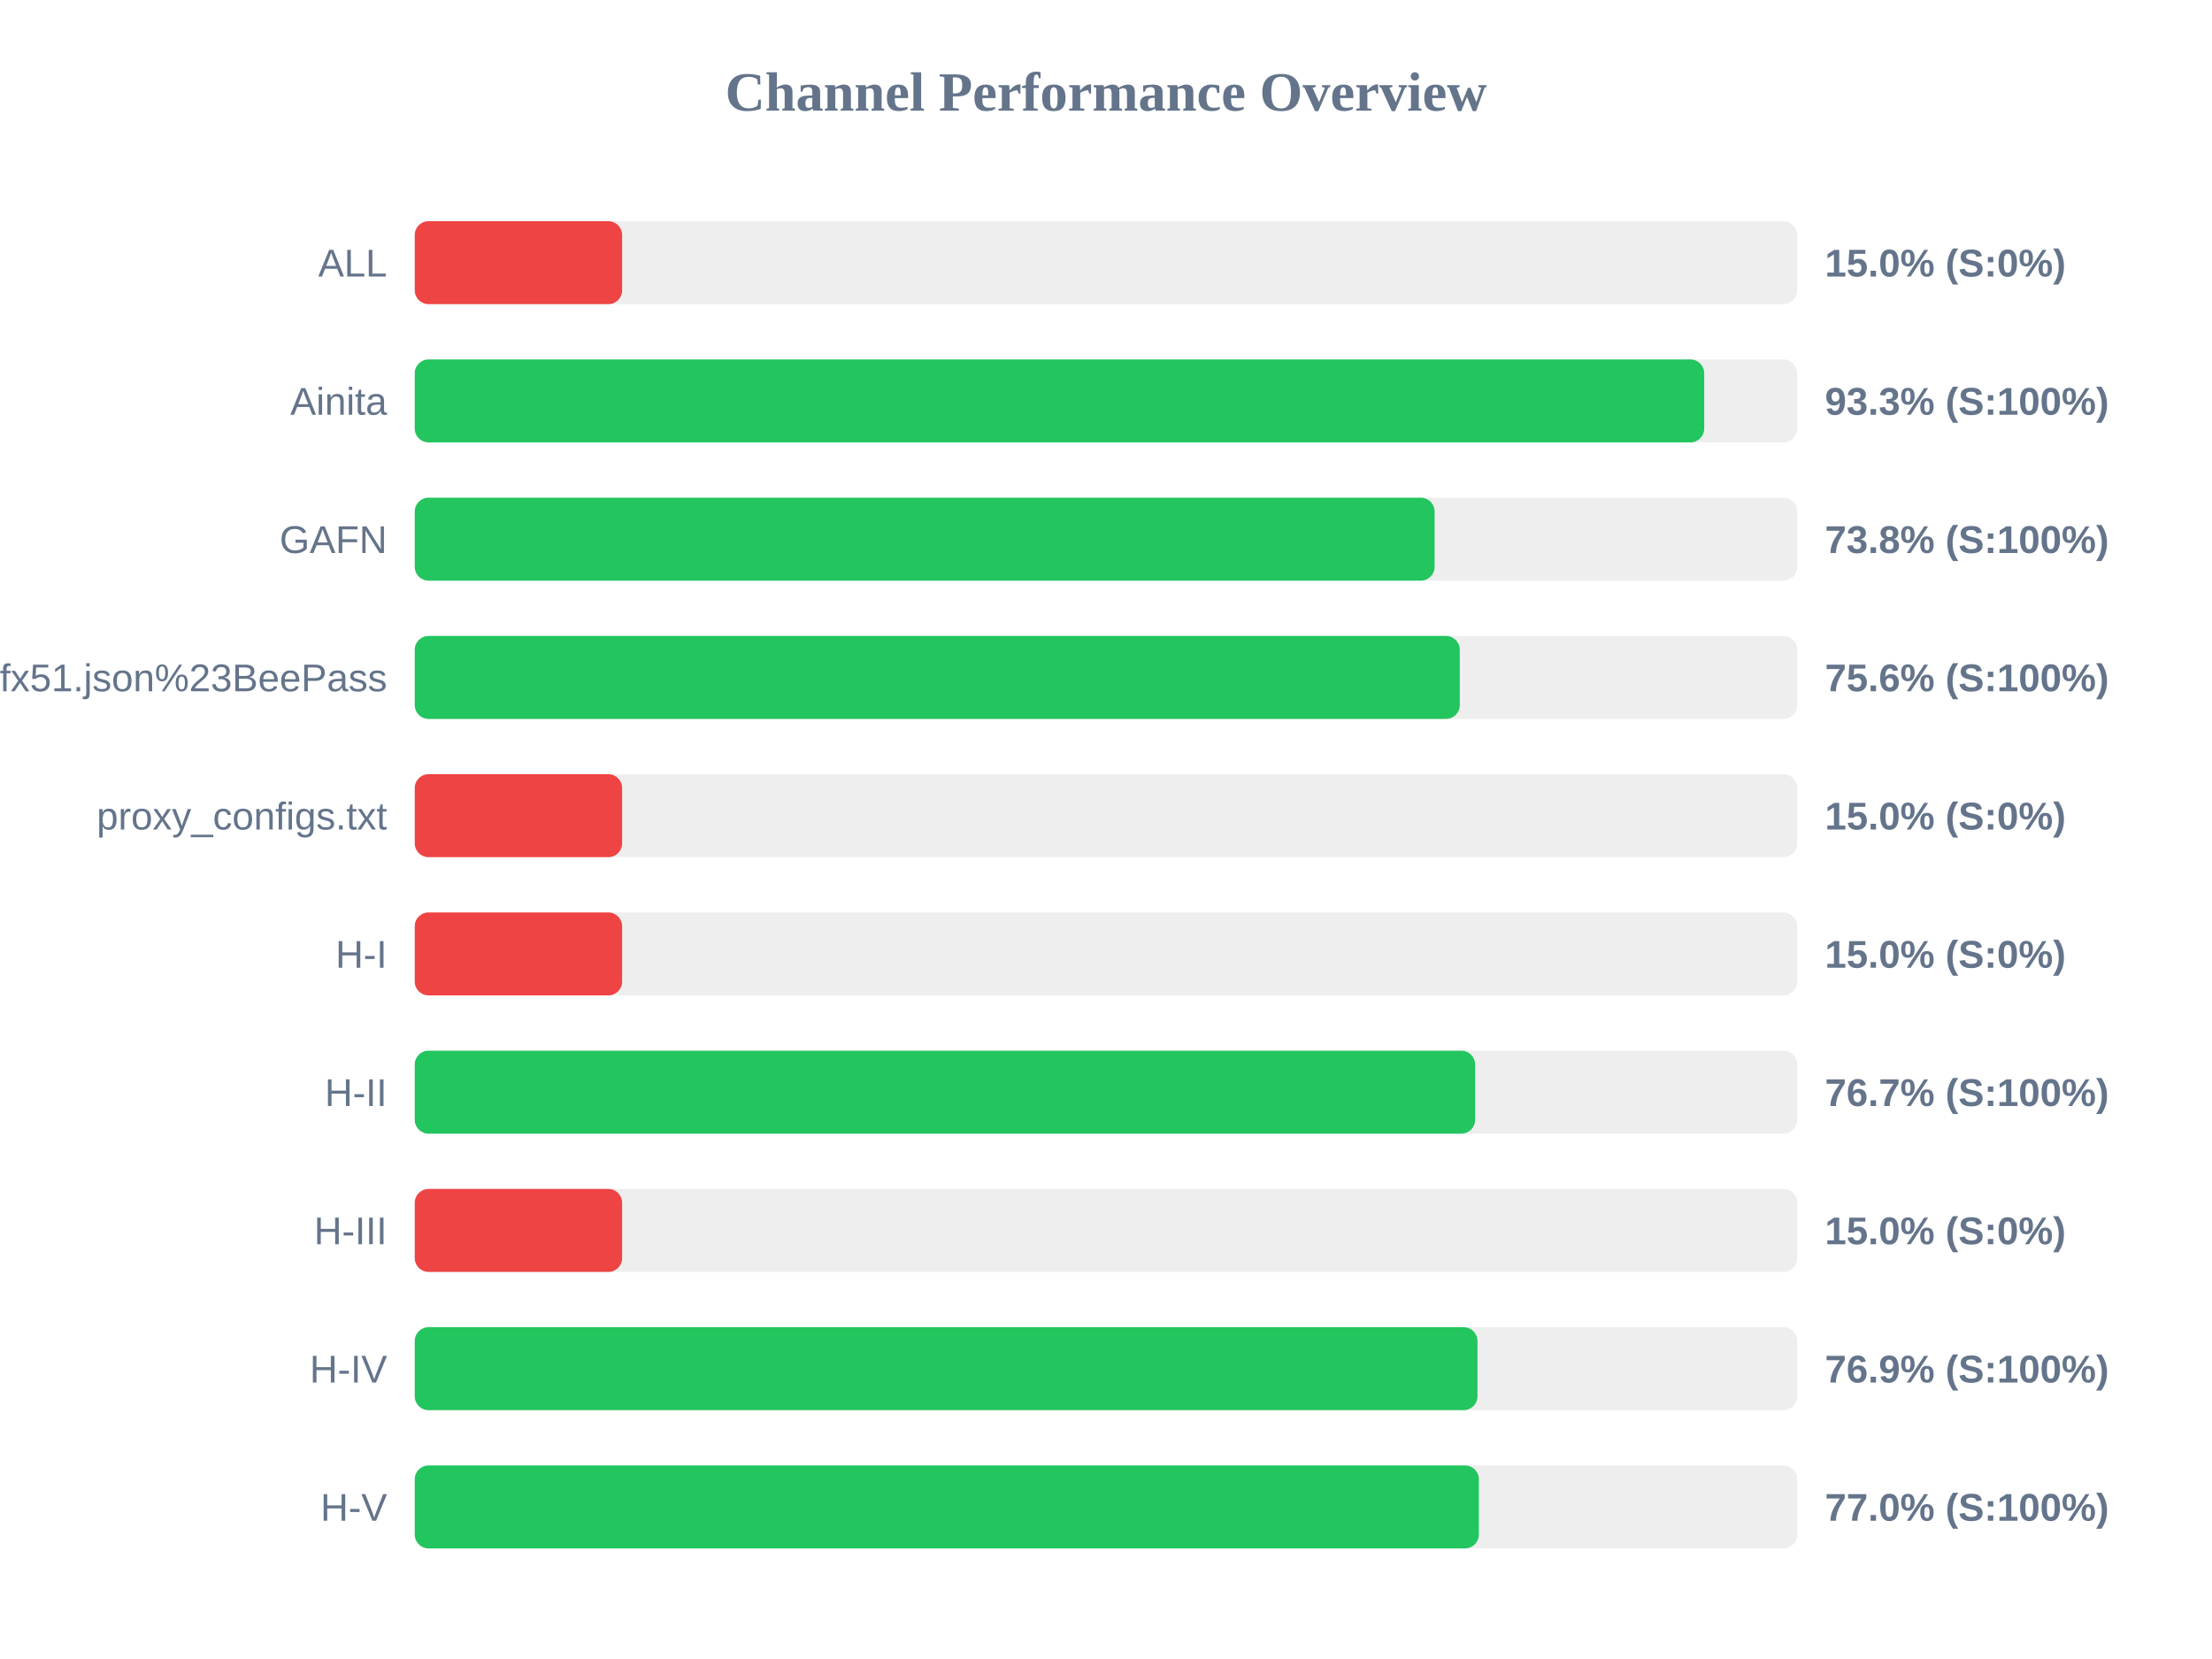
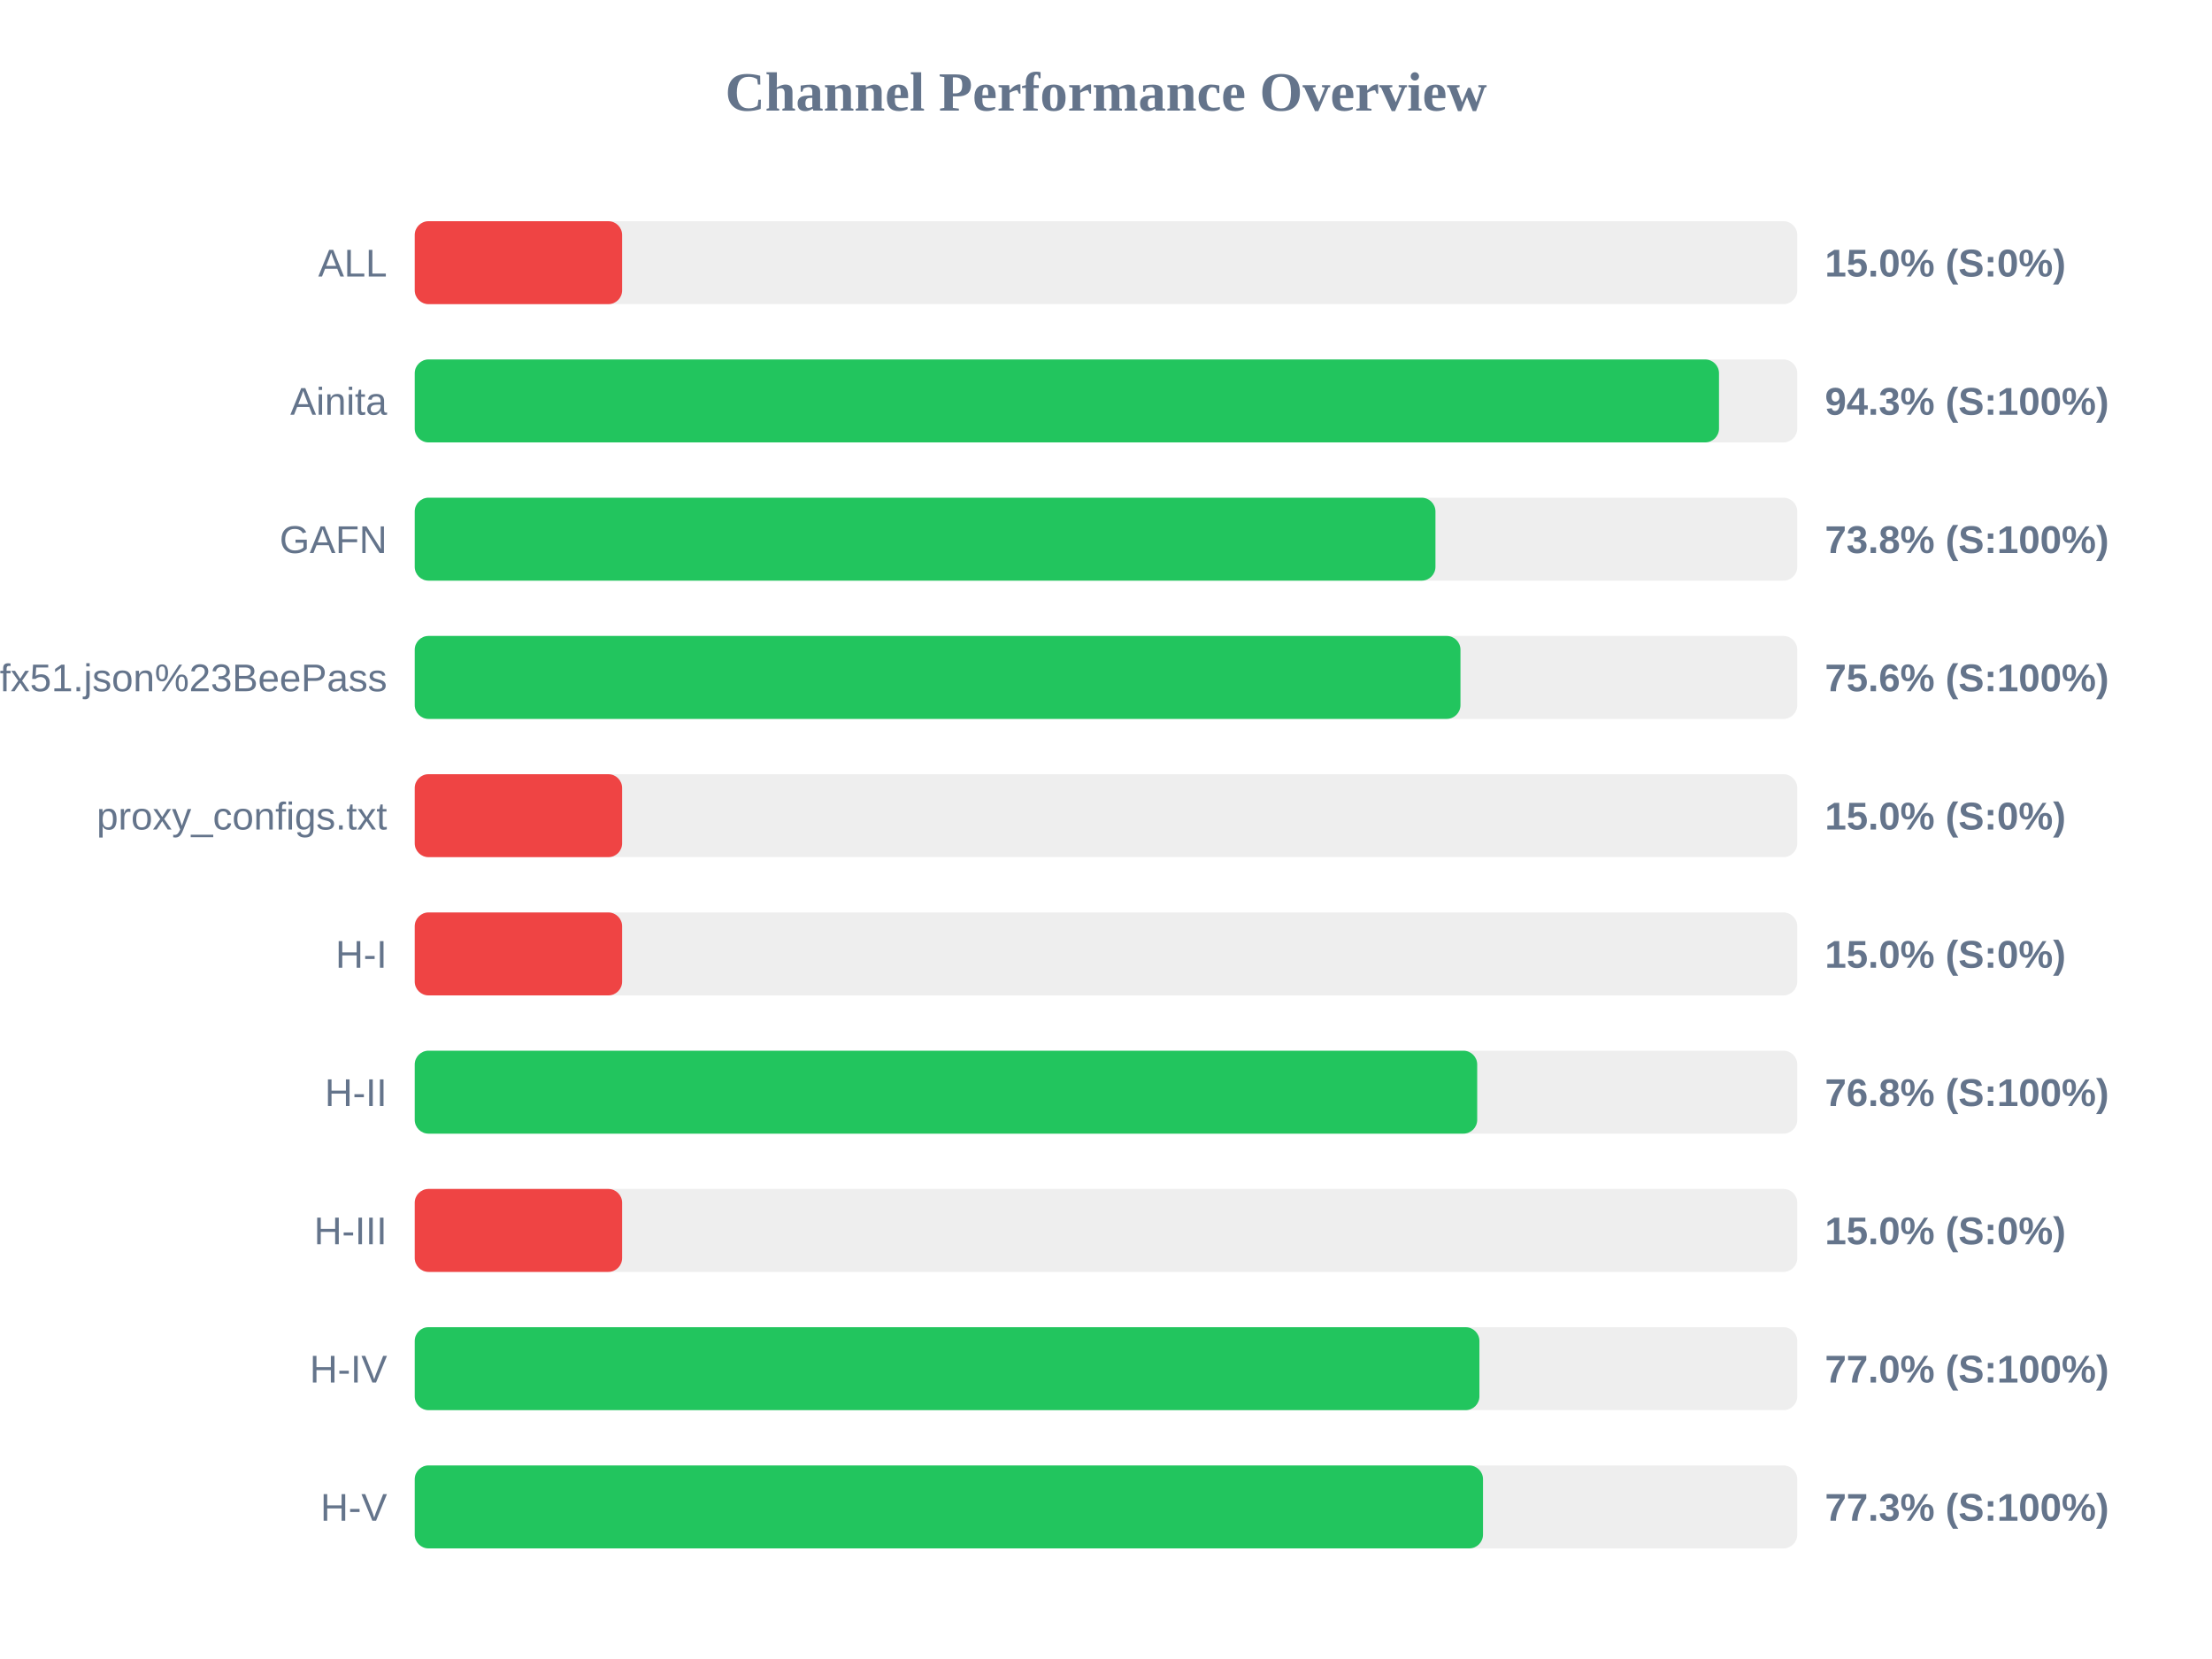
<svg xmlns="http://www.w3.org/2000/svg" width="800" height="600" version="1.1">
  <style>
        .row { font: 14px Arial; fill: #64748b; }
        .score { font: bold 14px Arial; fill: #64748b; }
    </style>
  <text x="400" y="40" text-anchor="middle" font-size="20px" font-weight="bold" fill="#64748b">Channel Performance Overview</text>
  <rect x="150" y="80" width="500" height="30" fill="#eee" rx="5" />
  <rect x="150" y="80" width="75.0" height="30" fill="#ef4444" rx="5" />
  <text x="140" y="100" text-anchor="end" class="row">ALL</text>
  <text x="660" y="100" text-anchor="start" class="score">15.0% (S:0%)</text>
  <rect x="150" y="130" width="500" height="30" fill="#eee" rx="5" />
-   <rect x="150" y="130" width="466.35" height="30" fill="#22c55e" rx="5" />
+   <rect x="150" y="130" width="471.7" height="30" fill="#22c55e" rx="5" />
  <text x="140" y="150" text-anchor="end" class="row">Ainita</text>
-   <text x="660" y="150" text-anchor="start" class="score">93.3% (S:100%)</text>
+   <text x="660" y="150" text-anchor="start" class="score">94.3% (S:100%)</text>
  <rect x="150" y="180" width="500" height="30" fill="#eee" rx="5" />
-   <rect x="150" y="180" width="368.85" height="30" fill="#22c55e" rx="5" />
+   <rect x="150" y="180" width="369.15" height="30" fill="#22c55e" rx="5" />
  <text x="140" y="200" text-anchor="end" class="row">GAFN</text>
  <text x="660" y="200" text-anchor="start" class="score">73.8% (S:100%)</text>
  <rect x="150" y="230" width="500" height="30" fill="#eee" rx="5" />
-   <rect x="150" y="230" width="377.95" height="30" fill="#22c55e" rx="5" />
+   <rect x="150" y="230" width="378.2" height="30" fill="#22c55e" rx="5" />
  <text x="140" y="250" text-anchor="end" class="row">sub?s=ssconf%3A%2F%2Fs3.amazonaws.com%2Fbeedynconprd%2Fzf38bv6oxi1nv3wfkpmxyfl8yj5fargza3foantoalu16vznl0ckxx7bgf1ufx51.json%23BeePass</text>
  <text x="660" y="250" text-anchor="start" class="score">75.6% (S:100%)</text>
  <rect x="150" y="280" width="500" height="30" fill="#eee" rx="5" />
  <rect x="150" y="280" width="75.0" height="30" fill="#ef4444" rx="5" />
  <text x="140" y="300" text-anchor="end" class="row">proxy_configs.txt</text>
  <text x="660" y="300" text-anchor="start" class="score">15.0% (S:0%)</text>
  <rect x="150" y="330" width="500" height="30" fill="#eee" rx="5" />
  <rect x="150" y="330" width="75.0" height="30" fill="#ef4444" rx="5" />
  <text x="140" y="350" text-anchor="end" class="row">H-I</text>
  <text x="660" y="350" text-anchor="start" class="score">15.0% (S:0%)</text>
  <rect x="150" y="380" width="500" height="30" fill="#eee" rx="5" />
-   <rect x="150" y="380" width="383.5" height="30" fill="#22c55e" rx="5" />
+   <rect x="150" y="380" width="384.25" height="30" fill="#22c55e" rx="5" />
  <text x="140" y="400" text-anchor="end" class="row">H-II</text>
-   <text x="660" y="400" text-anchor="start" class="score">76.7% (S:100%)</text>
+   <text x="660" y="400" text-anchor="start" class="score">76.8% (S:100%)</text>
  <rect x="150" y="430" width="500" height="30" fill="#eee" rx="5" />
  <rect x="150" y="430" width="75.0" height="30" fill="#ef4444" rx="5" />
  <text x="140" y="450" text-anchor="end" class="row">H-III</text>
  <text x="660" y="450" text-anchor="start" class="score">15.0% (S:0%)</text>
  <rect x="150" y="480" width="500" height="30" fill="#eee" rx="5" />
-   <rect x="150" y="480" width="384.35" height="30" fill="#22c55e" rx="5" />
+   <rect x="150" y="480" width="385.05" height="30" fill="#22c55e" rx="5" />
  <text x="140" y="500" text-anchor="end" class="row">H-IV</text>
-   <text x="660" y="500" text-anchor="start" class="score">76.9% (S:100%)</text>
+   <text x="660" y="500" text-anchor="start" class="score">77.0% (S:100%)</text>
  <rect x="150" y="530" width="500" height="30" fill="#eee" rx="5" />
-   <rect x="150" y="530" width="384.85" height="30" fill="#22c55e" rx="5" />
+   <rect x="150" y="530" width="386.35" height="30" fill="#22c55e" rx="5" />
  <text x="140" y="550" text-anchor="end" class="row">H-V</text>
-   <text x="660" y="550" text-anchor="start" class="score">77.0% (S:100%)</text>
+   <text x="660" y="550" text-anchor="start" class="score">77.3% (S:100%)</text>
</svg>
